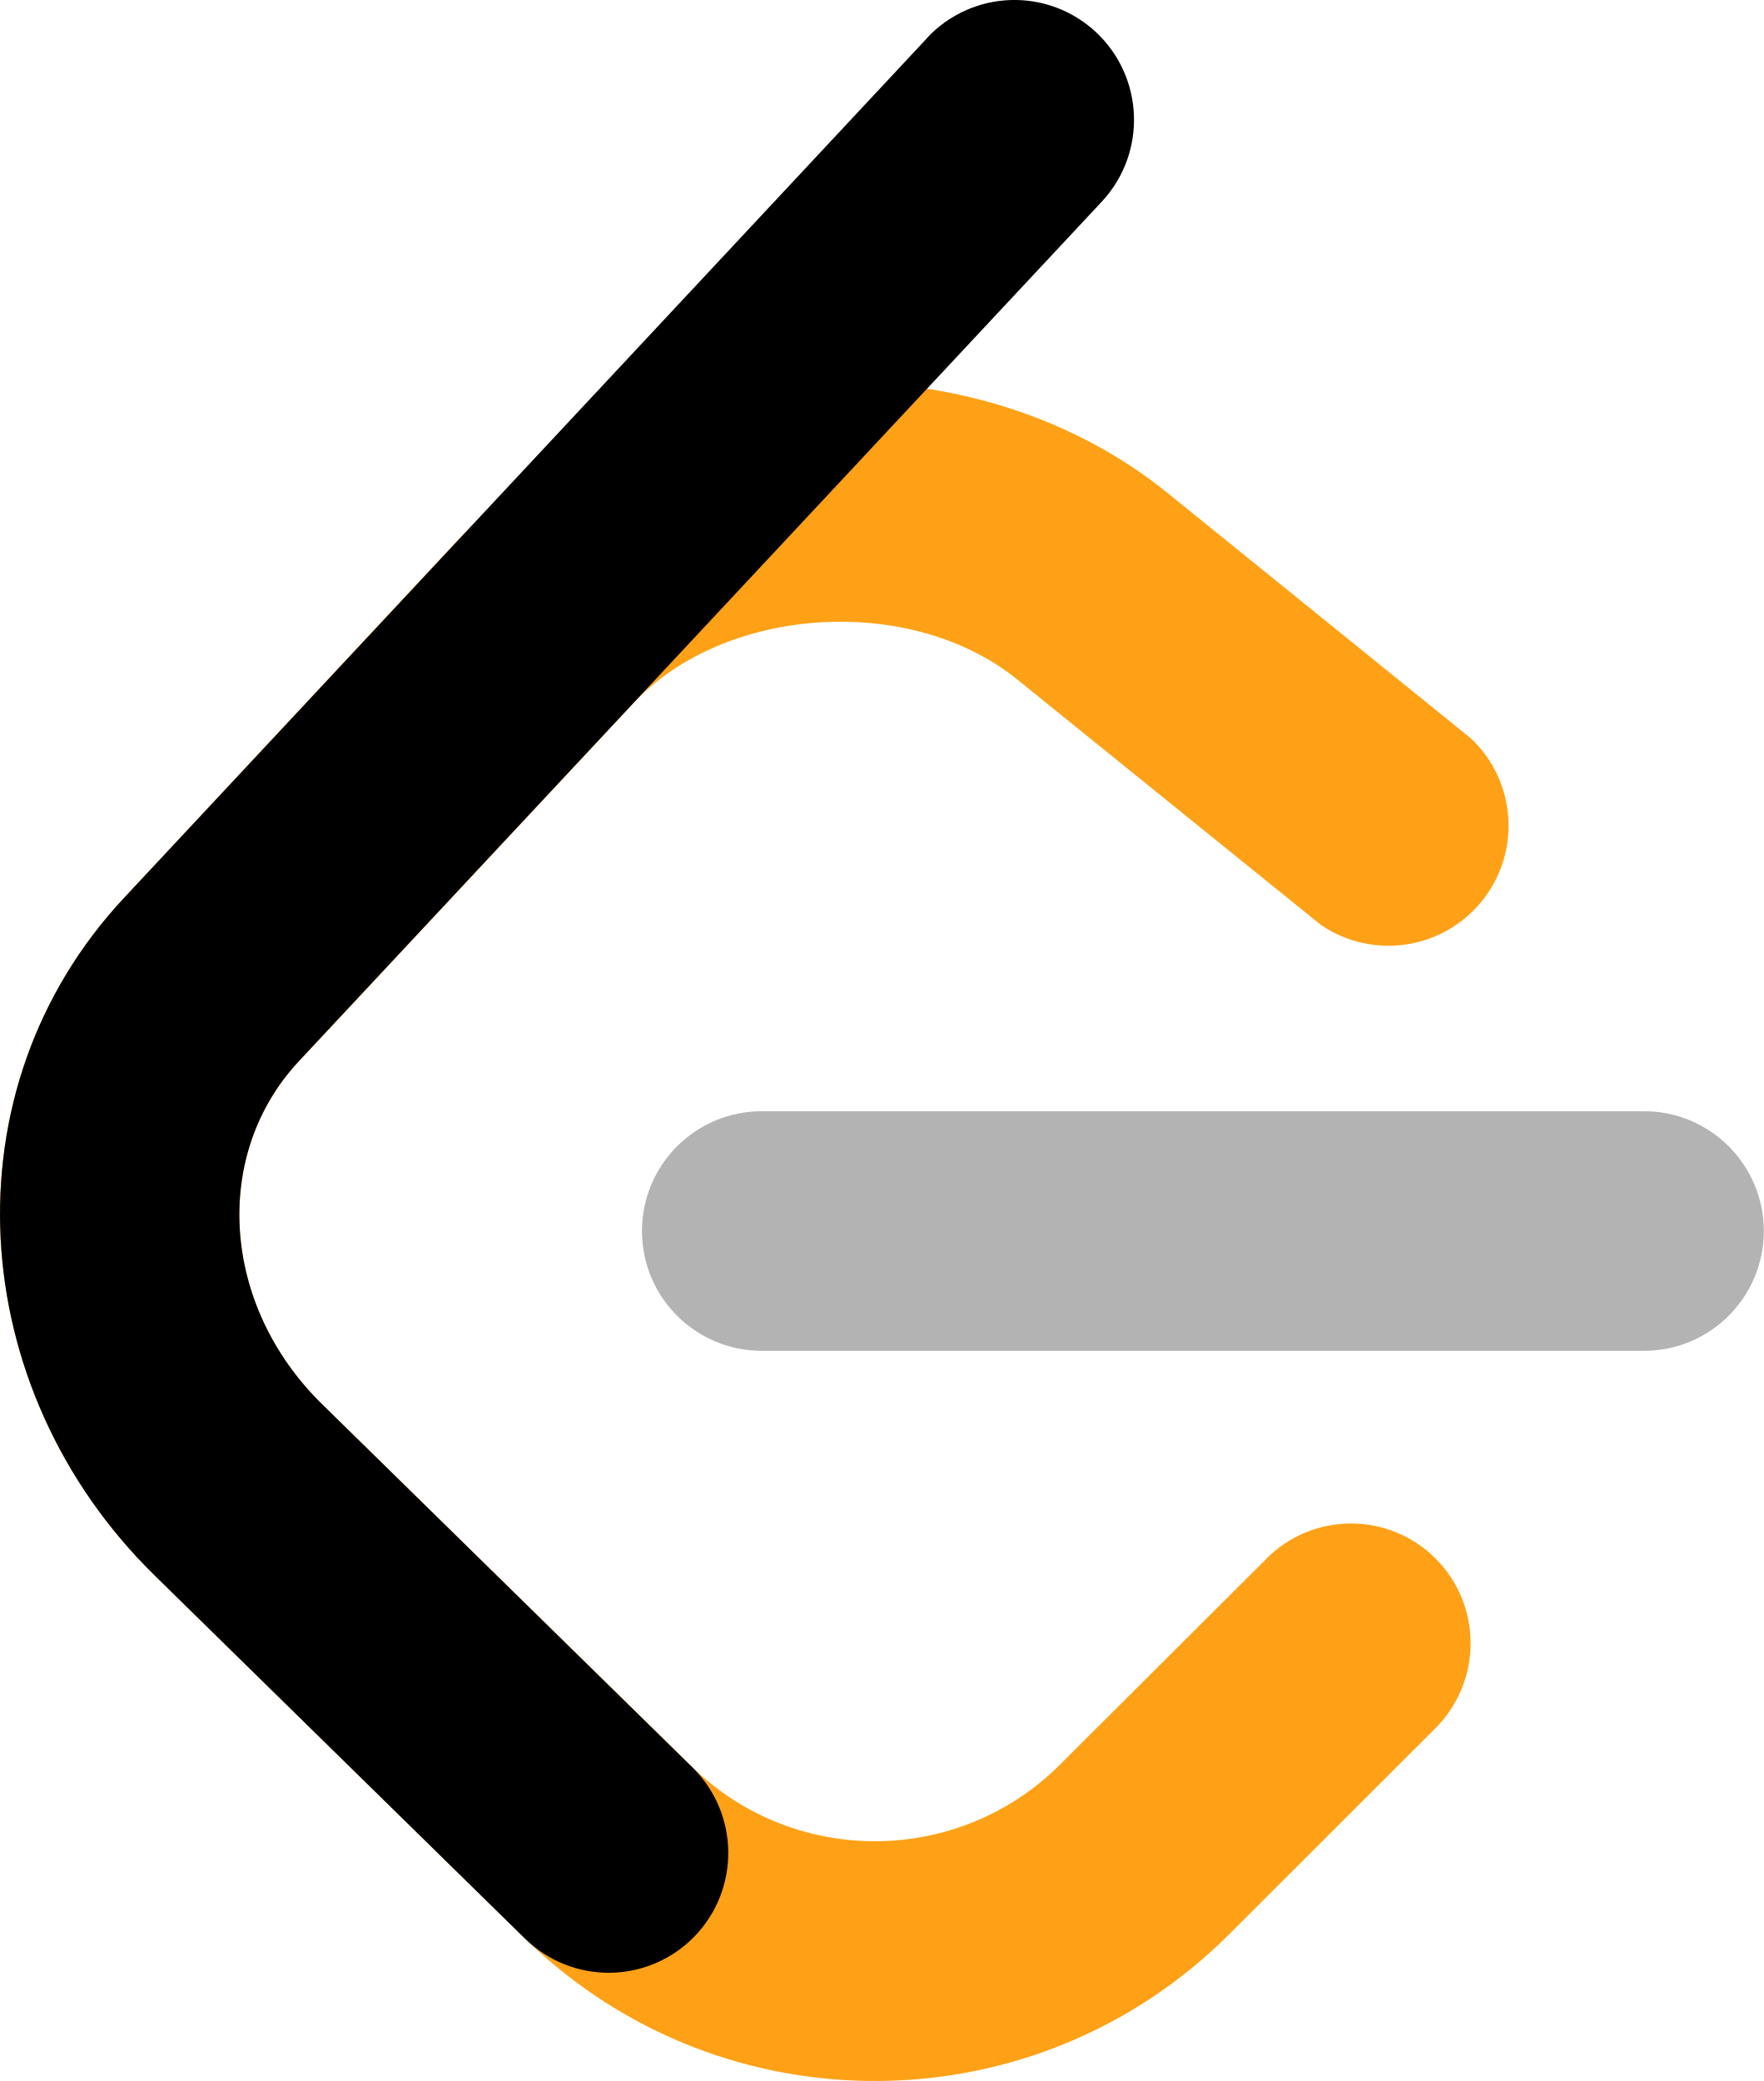
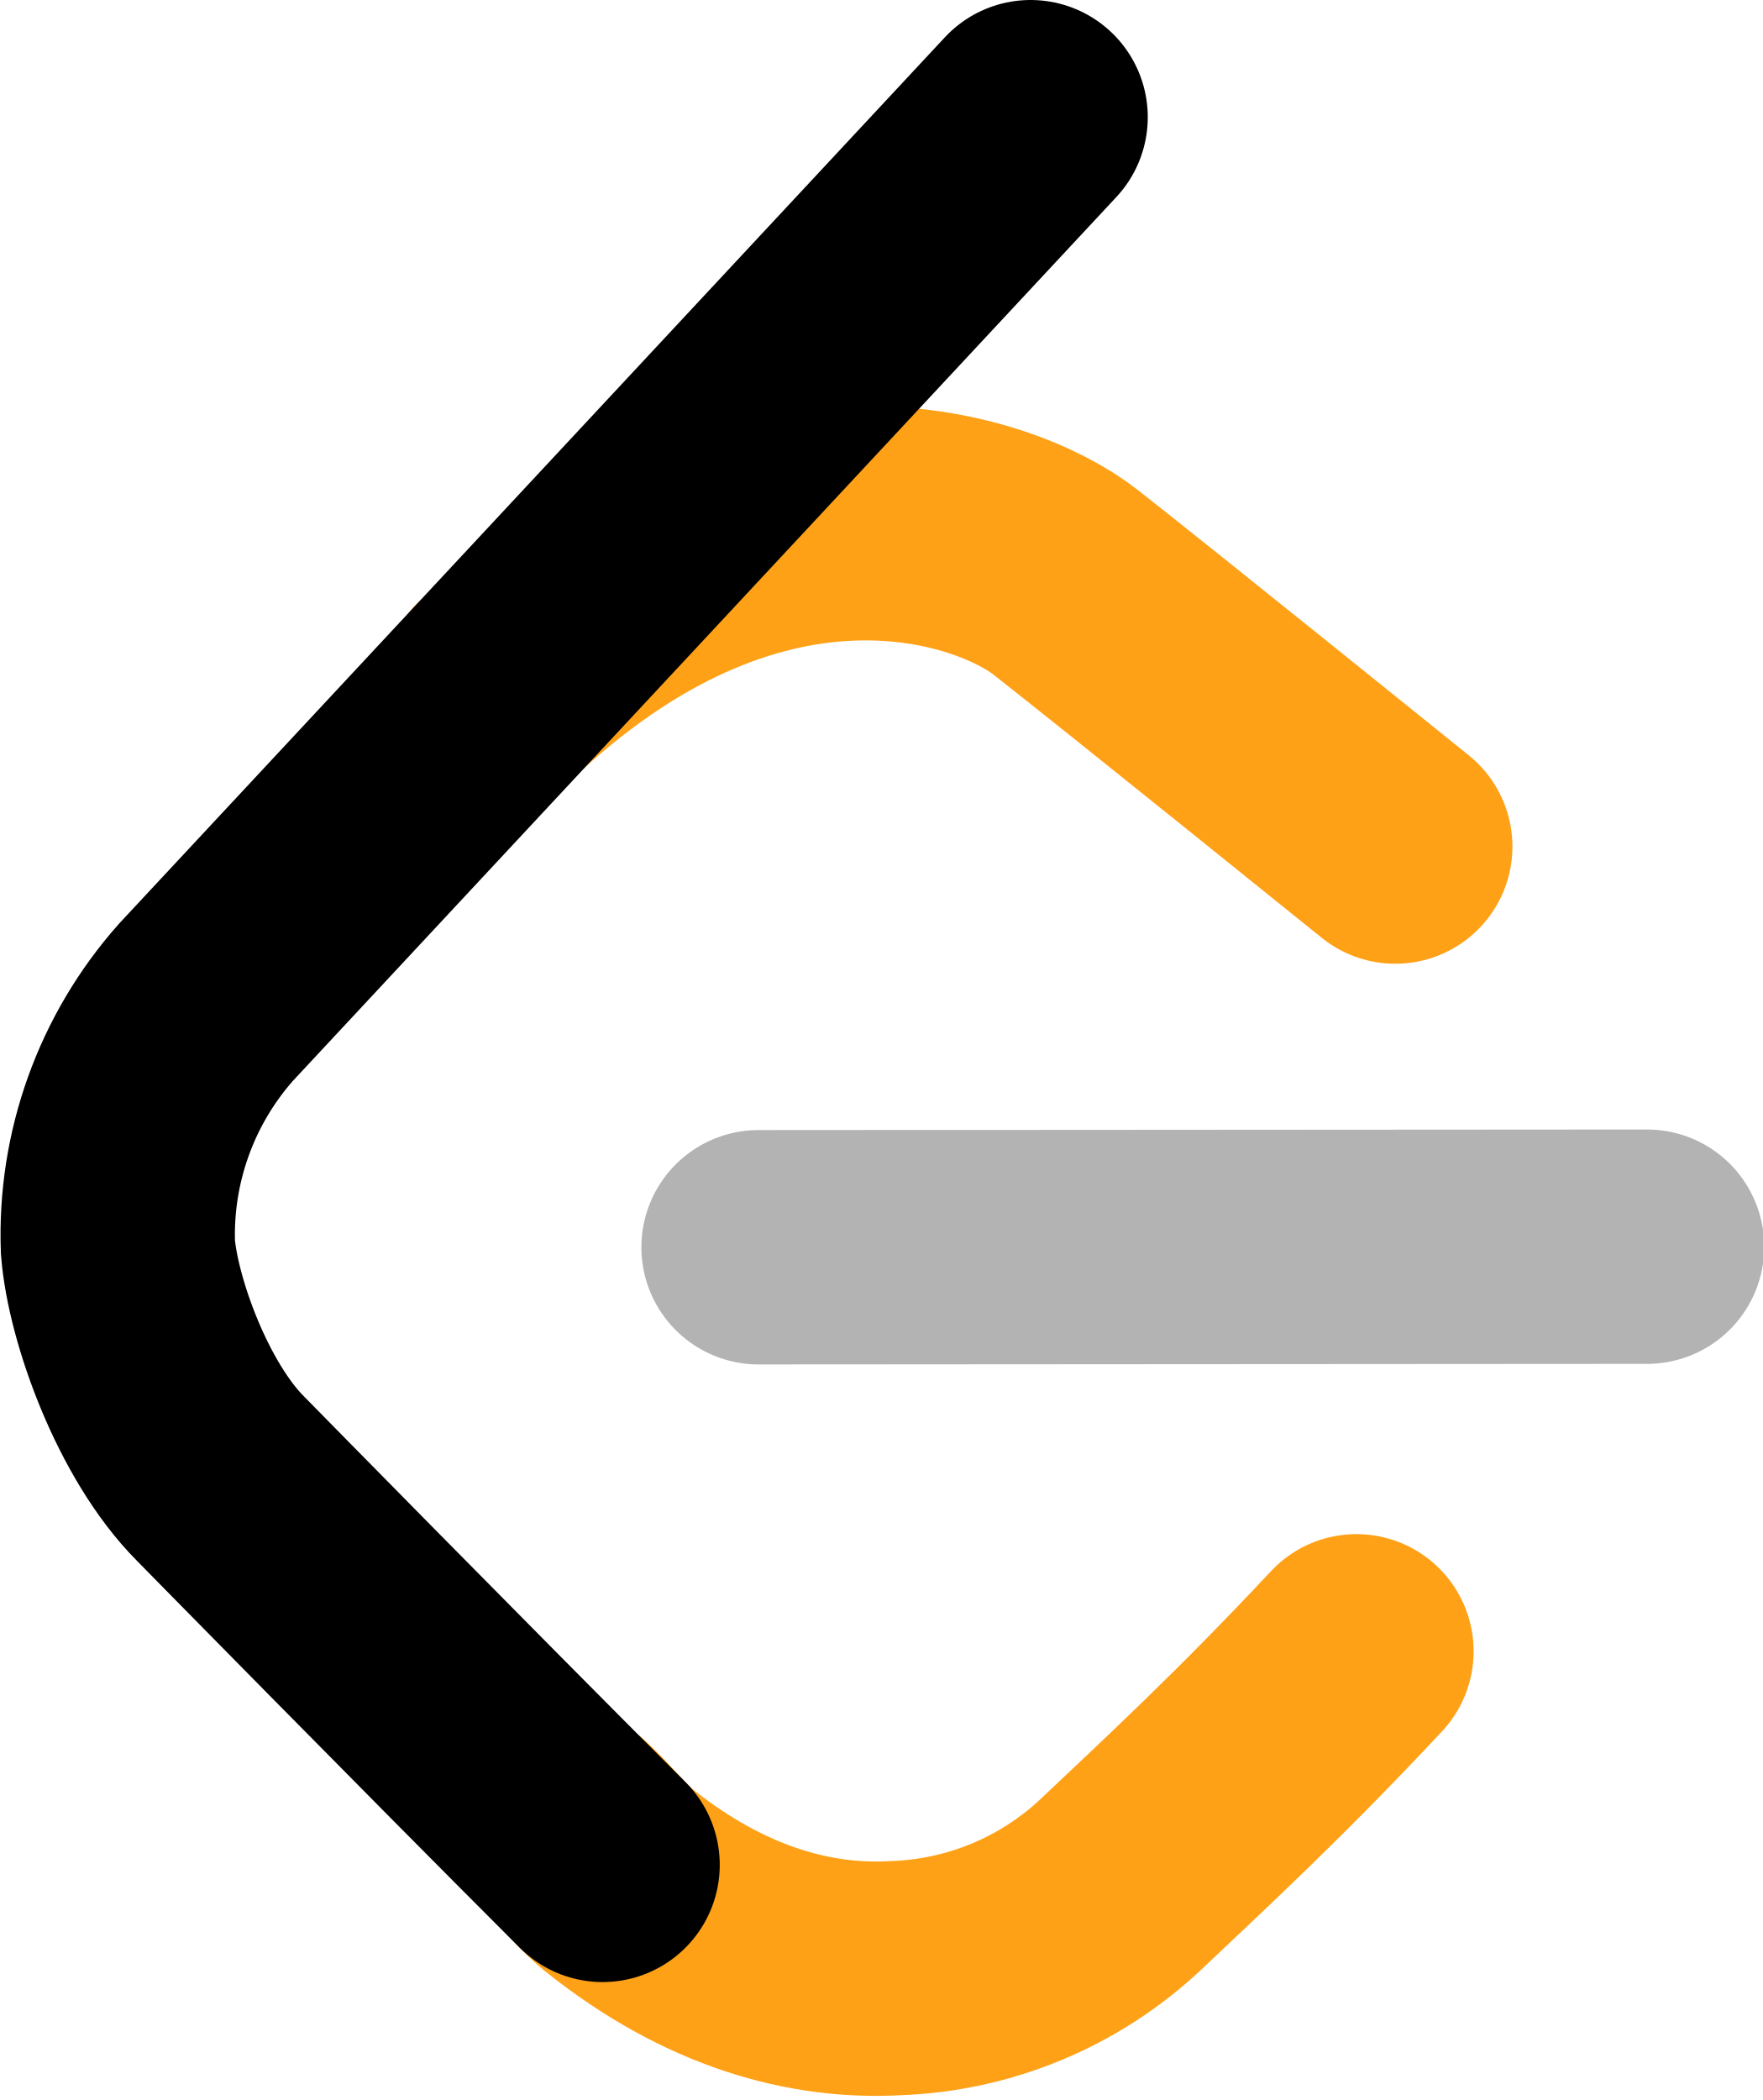
- <svg xmlns="http://www.w3.org/2000/svg" viewBox="0 0 94 110.92">
-   <g fill="none" fill-rule="evenodd">
-     <path fill="#FFA116" fill-rule="nonzero" d="M67.5 83.07a6.37 6.37 0 0 1 9.02.01 6.4 6.4 0 0 1-.01 9.03l-11.07 11.06a26.7 26.7 0 0 1-37.27.34L8.23 83.96C-1.92 74-2.94 58.07 6.62 47.85l17.8-19.08c9.49-10.15 26.97-11.26 37.8-2.5l16.19 13.1a6.4 6.4 0 0 1-8.01 9.93L54.22 36.22c-5.67-4.59-15.59-3.96-20.48 1.28L15.93 56.57c-4.65 4.98-4.14 13 1.22 18.26L37 94.29a13.96 13.96 0 0 0 19.43-.17l11.08-11.05Z" />
-     <path fill="#B3B3B3" d="M40.6 72a6.38 6.38 0 0 1 0-12.77h47.02a6.38 6.38 0 0 1 0 12.77H40.61Z" />
-     <path fill="#000" d="M49.41 2.02a6.37 6.37 0 0 1 9.01-.3 6.4 6.4 0 0 1 .3 9.03l-42.8 45.82c-4.64 4.98-4.13 13 1.23 18.26L36.9 94.2a6.4 6.4 0 0 1 .1 9.03 6.37 6.37 0 0 1-9.02.1L8.23 83.96C-1.92 74-2.94 58.07 6.62 47.85l42.8-45.83Z" />
-   </g>
+ <svg xmlns="http://www.w3.org/2000/svg" fill="none" stroke-linecap="round" stroke-width="12.5" viewBox="0 0 94 112">
+   <path stroke="#b3b3b3" d="m40.46 66.52 47.39-.03" />
+   <path stroke="#ffa116" d="M72.35 88.07c-5.09 5.45-9.1 9.15-12.63 12.49a18.47 18.47 0 0 1-11.92 4.94c-4.54.26-9.63-1.1-14.8-5.23-.9-.73-1.82-1.91-2.77-2.79m44.19-52.33S60.6 34 56.83 31.05c-3.76-2.94-16.29-7.28-30.18 5.57" />
+   <path stroke="#000" d="m54.97 6.25-43.98 47.2a18.7 18.7 0 0 0-4.7 13.07c.27 3.35 2.4 9.26 5.47 12.34 0 0 11.7 11.92 20.38 20.6" />
</svg>
